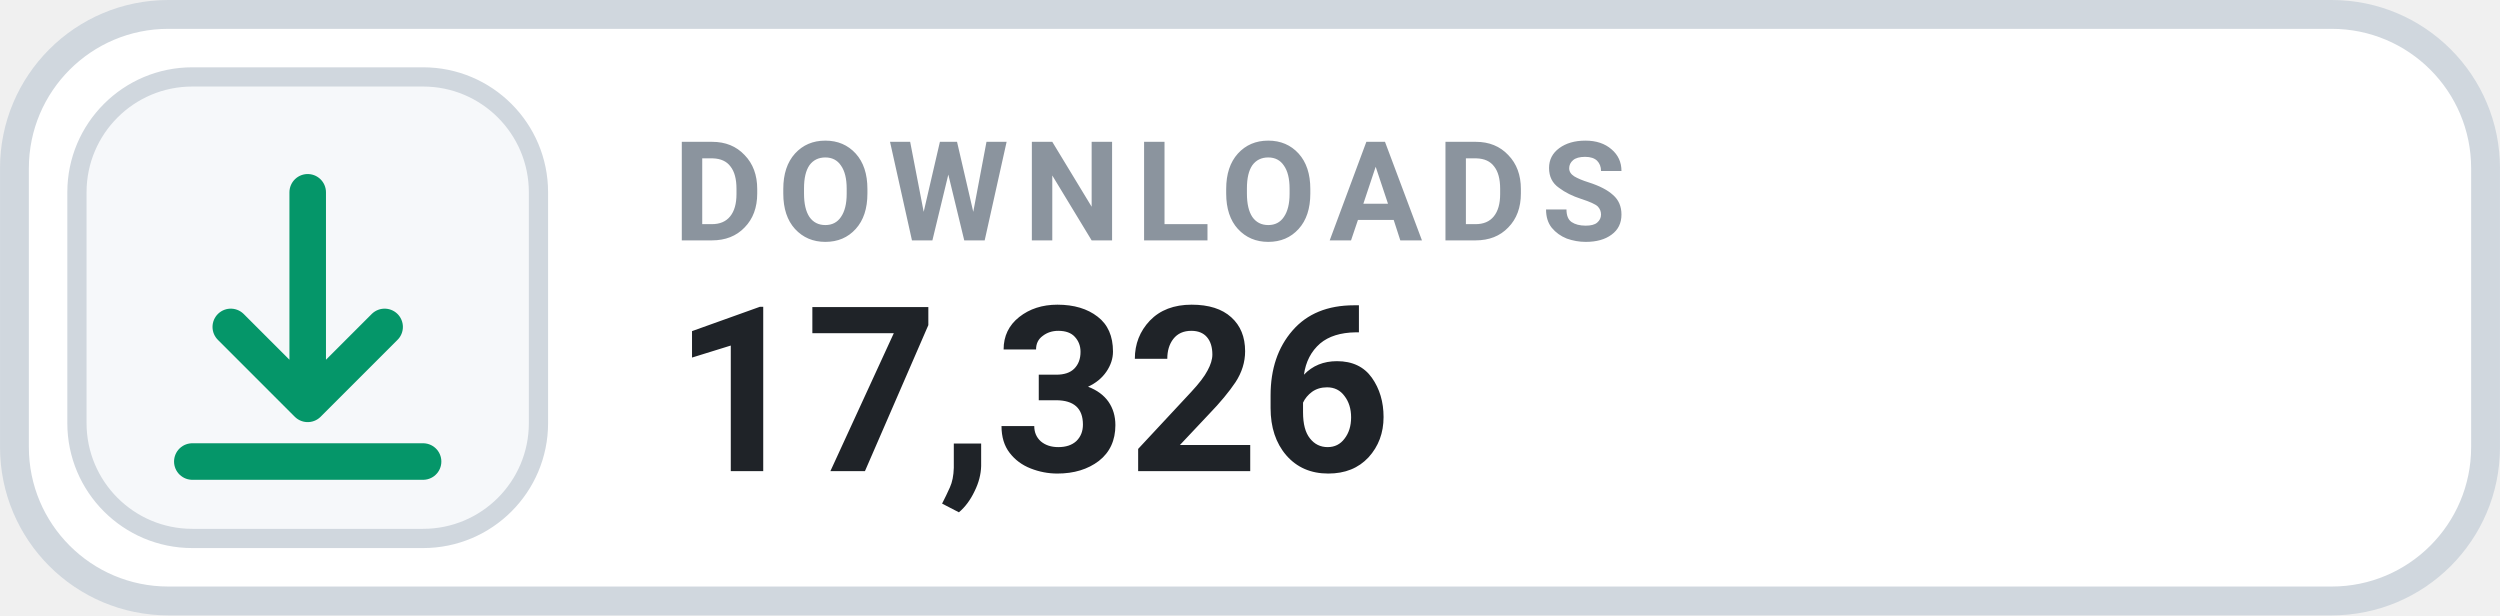
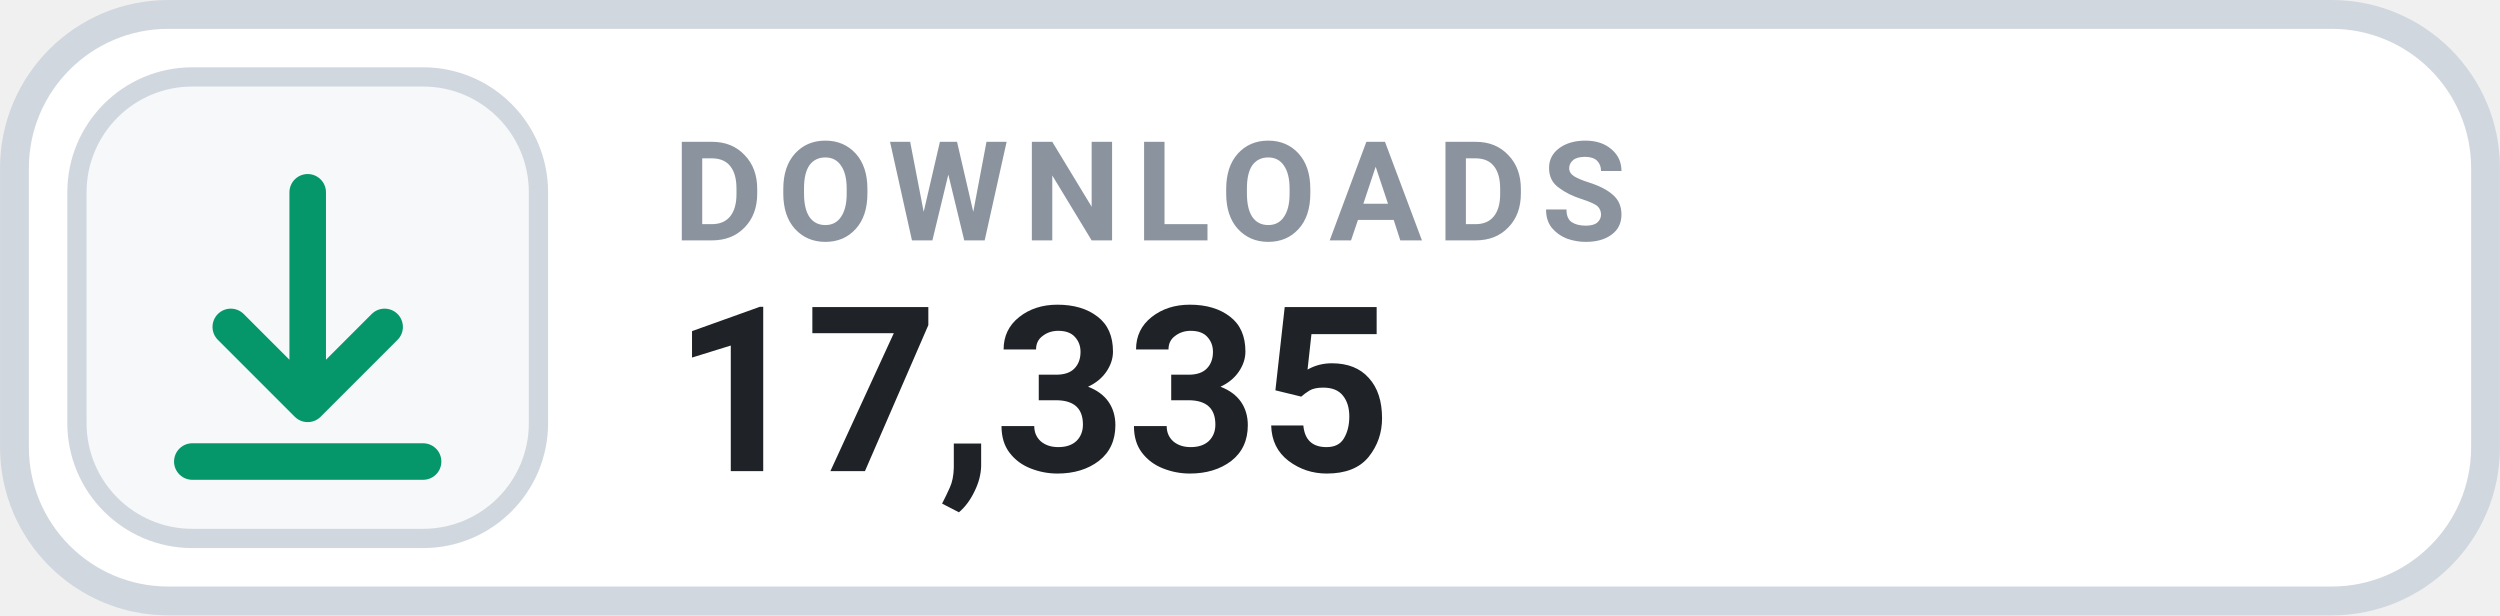
- <svg xmlns="http://www.w3.org/2000/svg" width="126" height="31.015" viewBox="0 0 130 32" role="img" aria-label="DOWNLOADS 17,326">
+ <svg xmlns="http://www.w3.org/2000/svg" width="126" height="31.015" viewBox="0 0 130 32" role="img" aria-label="DOWNLOADS 17,335">
  <rect x=".75" y=".75" width="128.5" height="30.5" rx="8" fill="#FFFFFF" stroke="#D0D7DE" stroke-width="1.5" />
  <rect x="4" y="4" width="24" height="24" rx="6" fill="#F6F8FA" stroke="#D0D7DE" stroke-width="1" />
  <g transform="translate(16 16)" style="color:#059669;">
    <path d="M0 -6 v11 m0 0 l4 -4 m-4 4 l-4 -4 M-6 8 h12" fill="none" stroke="currentColor" stroke-width="1.9" stroke-linecap="round" stroke-linejoin="round" />
  </g>
  <text x="35" y="12.5" fill="#8B949E" font-family="-apple-system,BlinkMacSystemFont,'Segoe UI',Roboto,Helvetica,Arial,sans-serif" font-size="7.2" font-weight="700" letter-spacing=".75">DOWNLOADS</text>
-   <text x="35" y="24.5" fill="#1F2328" font-family="-apple-system,BlinkMacSystemFont,'Segoe UI',Roboto,Helvetica,Arial,sans-serif" font-size="12" font-weight="700">17,326</text>
+   <text x="35" y="24.5" fill="#1F2328" font-family="-apple-system,BlinkMacSystemFont,'Segoe UI',Roboto,Helvetica,Arial,sans-serif" font-size="12" font-weight="700">17,335</text>
</svg>
